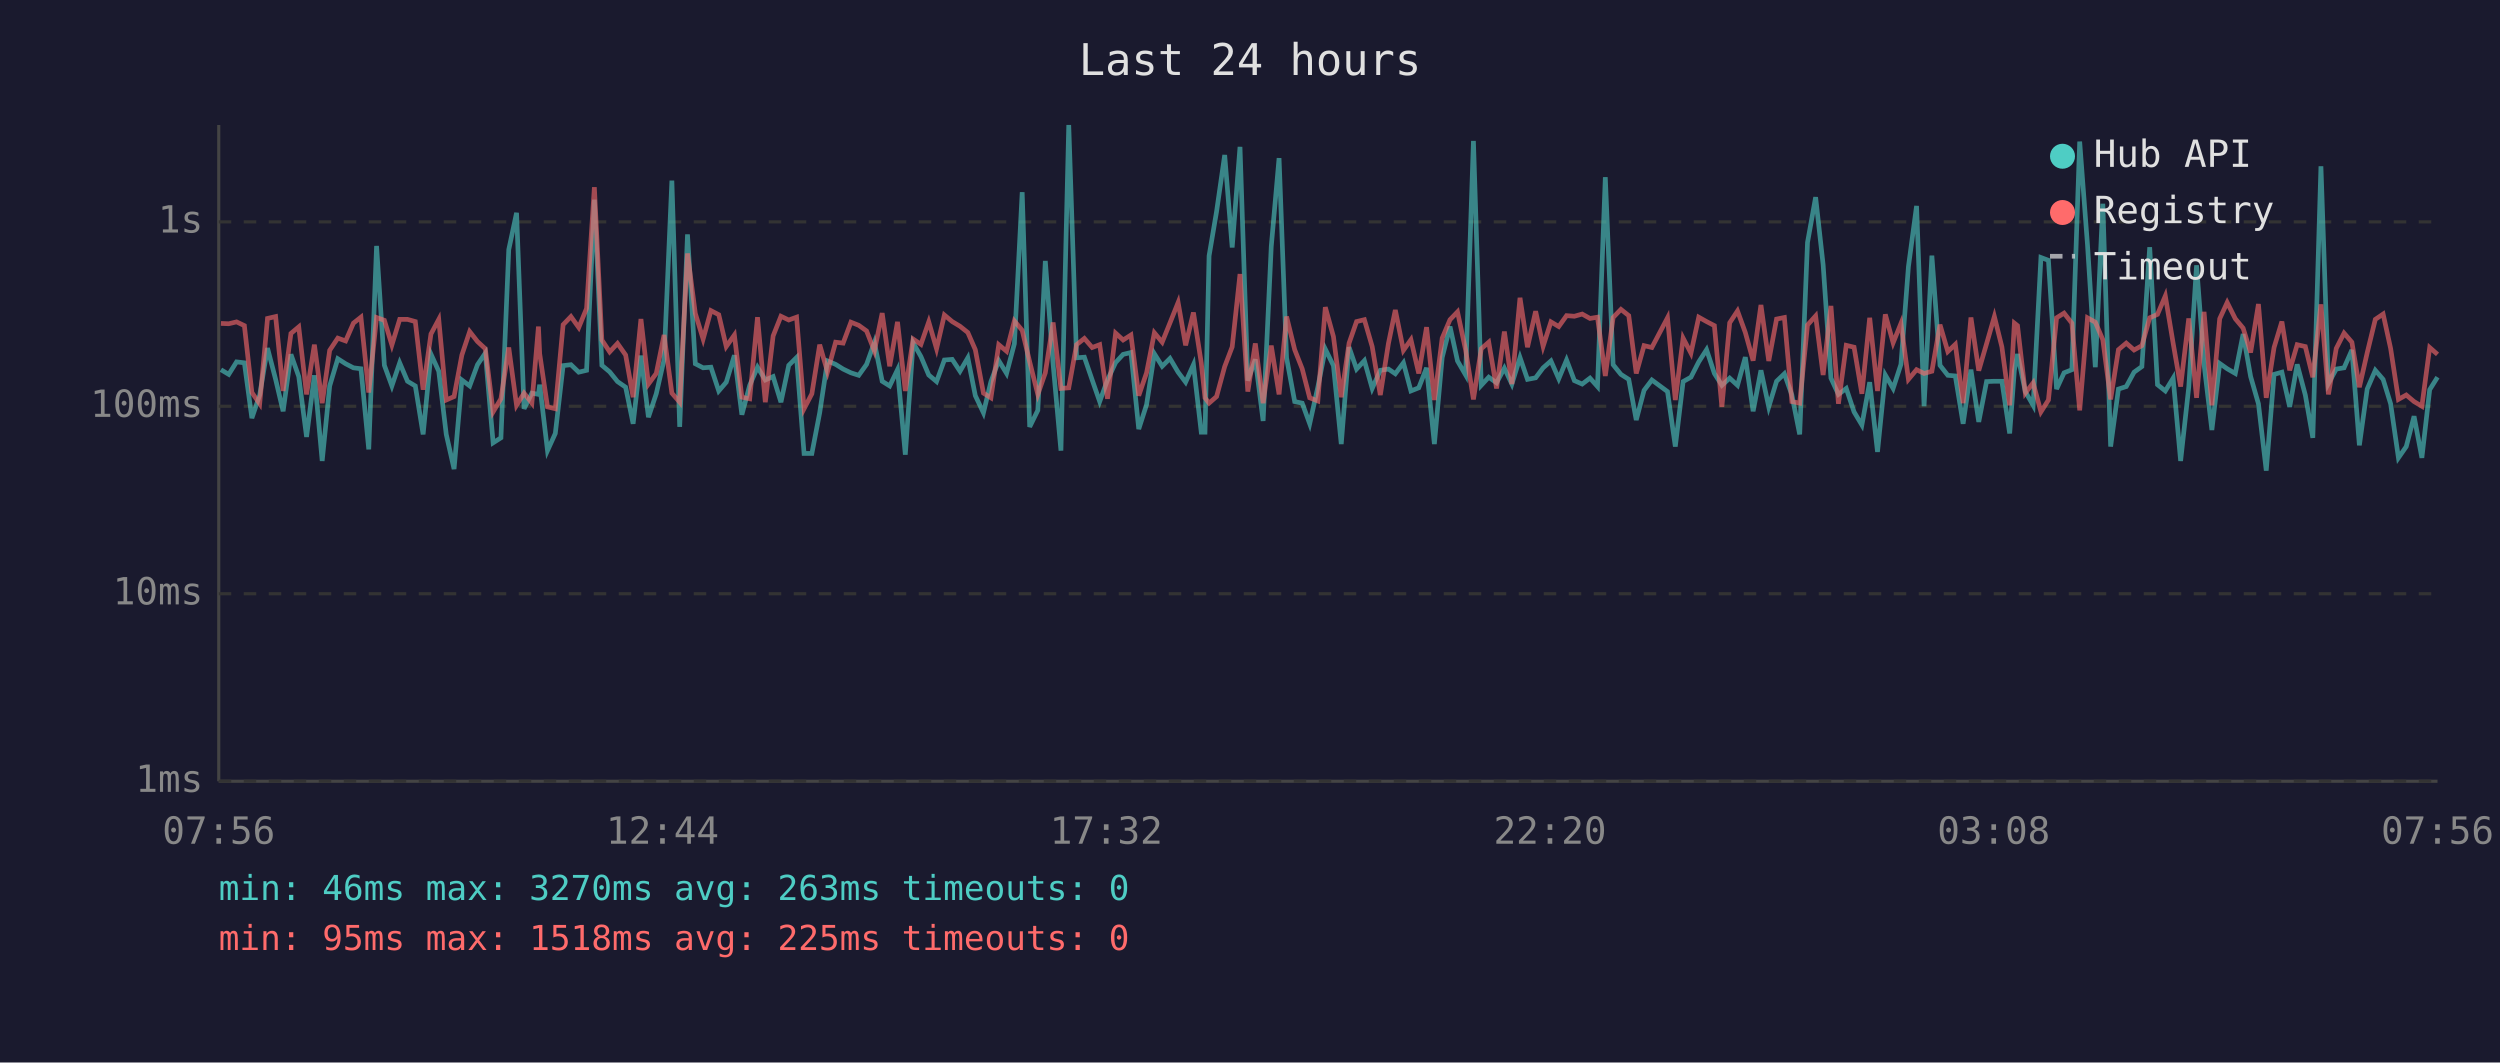
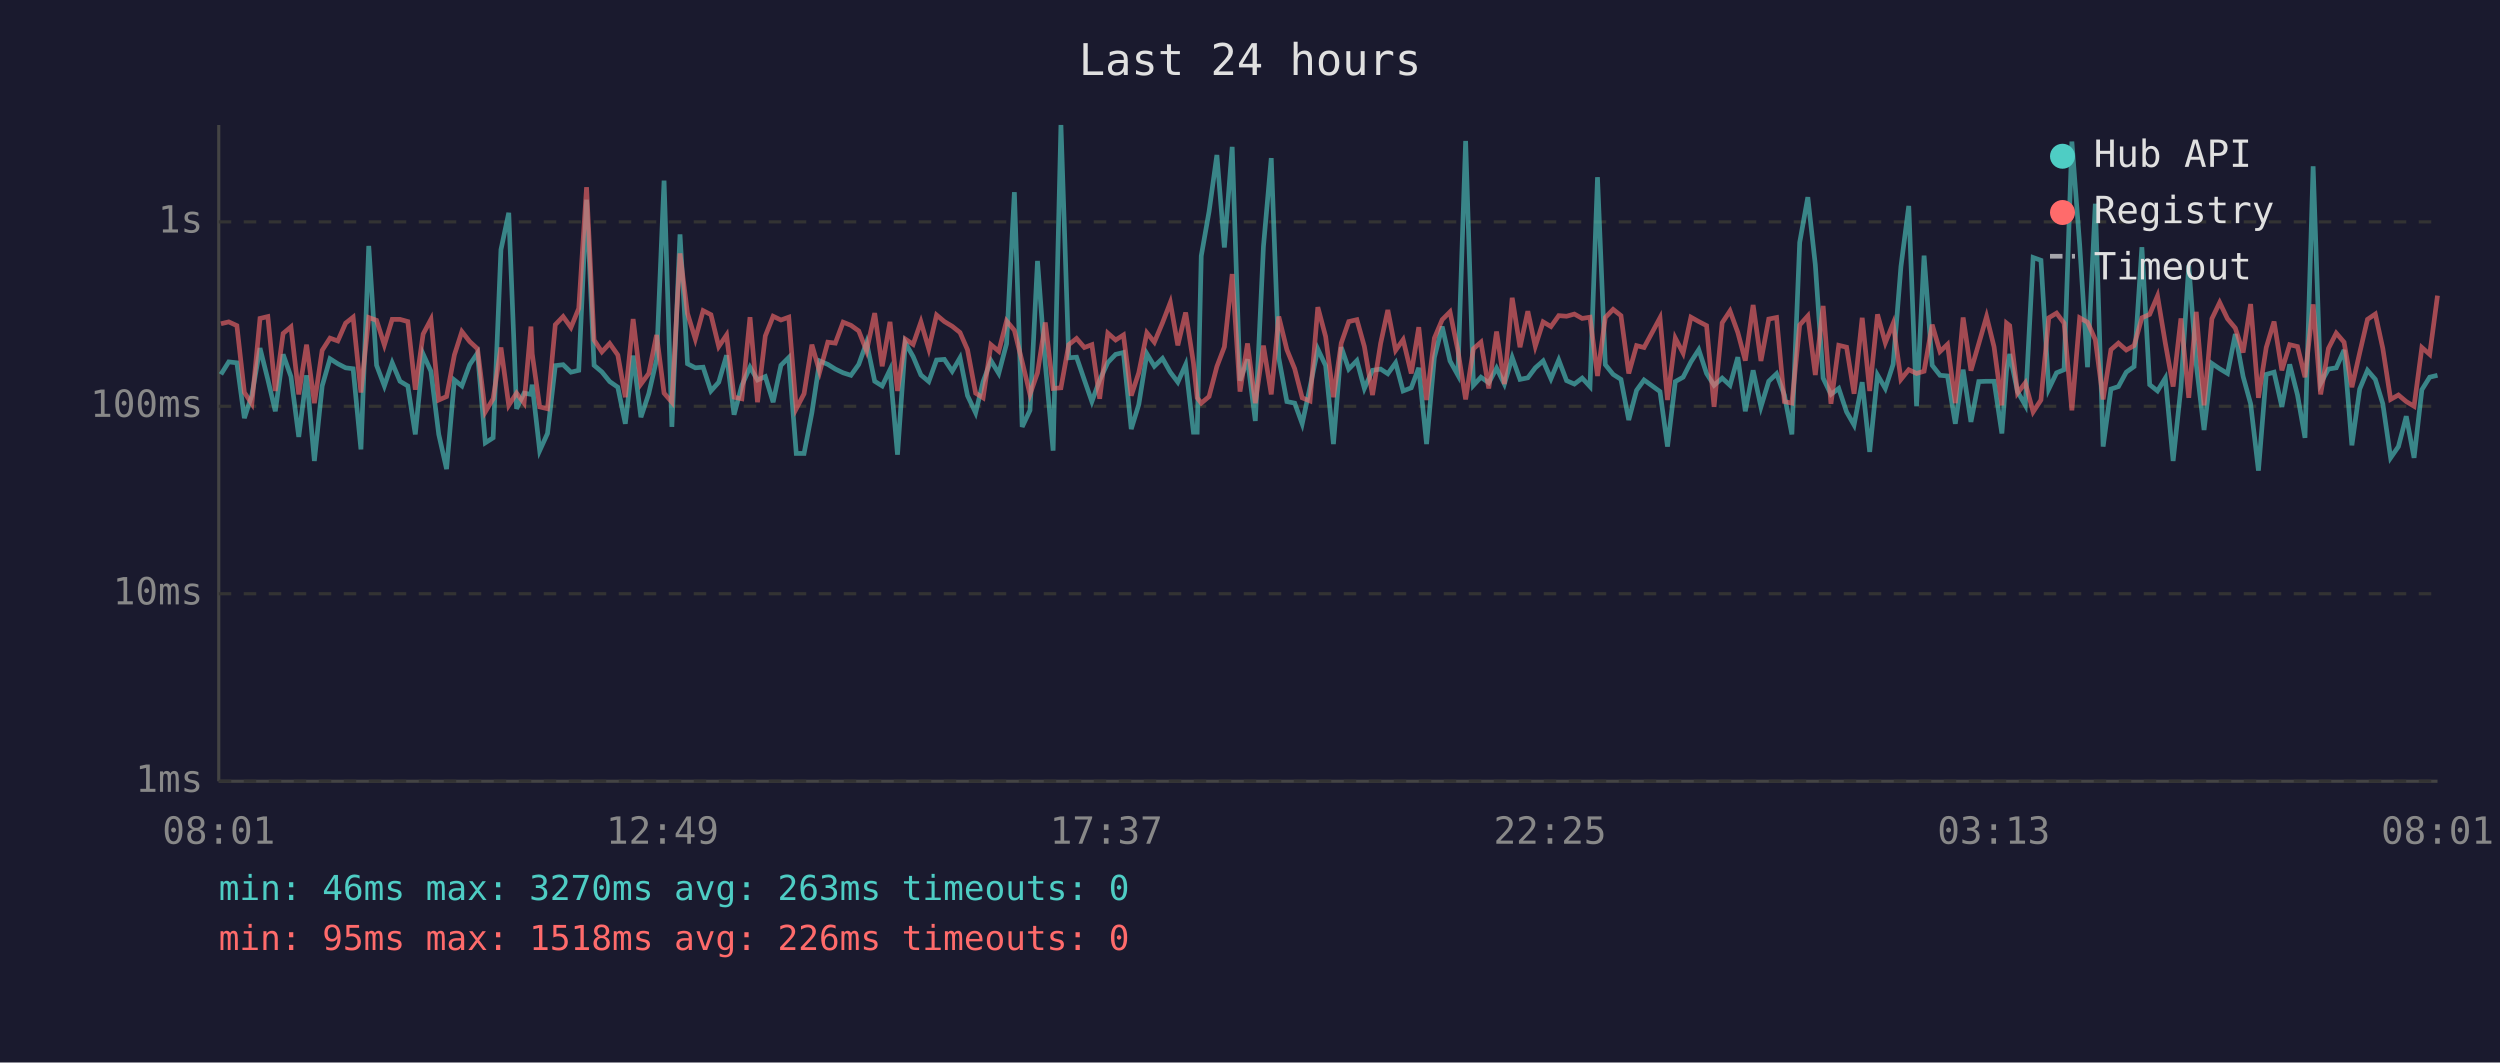
<svg xmlns="http://www.w3.org/2000/svg" viewBox="0 0 800 340" font-family="monospace" font-size="12">
  <rect width="800" height="340" fill="#1a1a2e" />
  <text x="400" y="24" fill="#e0e0e0" font-size="14" text-anchor="middle">Last 24 hours</text>
  <line x1="70" y1="40" x2="70" y2="250" stroke="#444" stroke-width="1" />
  <line x1="70" y1="250" x2="780" y2="250" stroke="#444" stroke-width="1" />
  <line x1="70" y1="250" x2="780" y2="250" stroke="#333" stroke-width="1" stroke-dasharray="4" />
  <text x="65" y="250" fill="#888" text-anchor="end" dominant-baseline="middle">1ms</text>
  <line x1="70" y1="190" x2="780" y2="190" stroke="#333" stroke-width="1" stroke-dasharray="4" />
  <text x="65" y="190" fill="#888" text-anchor="end" dominant-baseline="middle">10ms</text>
  <line x1="70" y1="130" x2="780" y2="130" stroke="#333" stroke-width="1" stroke-dasharray="4" />
  <text x="65" y="130" fill="#888" text-anchor="end" dominant-baseline="middle">100ms</text>
  <line x1="70" y1="71" x2="780" y2="71" stroke="#333" stroke-width="1" stroke-dasharray="4" />
  <text x="65" y="71" fill="#888" text-anchor="end" dominant-baseline="middle">1s</text>
-   <text x="70" y="270" fill="#888" text-anchor="middle">07:56</text>
-   <text x="212" y="270" fill="#888" text-anchor="middle">12:44</text>
-   <text x="354" y="270" fill="#888" text-anchor="middle">17:32</text>
-   <text x="496" y="270" fill="#888" text-anchor="middle">22:20</text>
-   <text x="638" y="270" fill="#888" text-anchor="middle">03:08</text>
-   <text x="780" y="270" fill="#888" text-anchor="middle">07:56</text>
-   <polyline points="70.7,118.3 73.2,119.8 75.7,115.8 78.2,116.1 80.6,133.8 83.1,126.4 85.6,111.4 88.2,121.4 90.6,131.6 93.1,113.4 95.6,120.5 98.1,139.8 100.6,120.1 103.1,147.5 105.5,123.5 108.1,114.8 110.6,116.4 113.1,117.7 115.5,118.0 118.0,143.8 120.5,78.7 123.0,116.9 125.4,123.5 127.9,116.1 130.4,122.0 132.9,123.5 135.4,139.0 137.9,113.3 140.4,118.8 142.8,139.0 145.3,150.1 147.8,121.6 150.3,123.5 152.8,116.7 155.3,113.0 157.8,141.7 160.3,140.1 162.8,79.9 165.3,68.1 167.7,130.8 170.2,125.8 172.3,126.2 172.7,123.1 175.2,144.2 177.7,138.7 180.2,117.0 182.7,116.7 185.2,119.1 187.7,118.5 190.2,63.9 192.6,116.9 195.1,119.0 197.6,122.1 200.2,123.9 202.6,135.6 205.1,113.8 207.5,133.5 210.0,126.0 212.5,115.1 215.0,57.8 217.5,136.6 220.0,75.0 222.5,116.4 225.0,117.7 227.5,117.5 230.0,125.1 232.4,122.3 235.0,113.7 237.4,132.7 239.9,123.3 242.4,117.5 244.9,121.6 247.4,120.5 249.9,128.7 252.4,116.9 254.9,114.4 257.3,145.1 259.8,145.1 262.3,132.1 264.8,115.5 267.4,116.6 269.8,118.1 272.3,119.3 274.8,120.1 277.3,116.6 279.8,109.6 282.3,122.0 284.7,123.5 287.2,118.3 289.7,145.5 292.2,109.7 294.7,114.1 297.2,120.0 299.7,122.1 302.2,115.2 304.7,115.0 307.2,118.8 309.7,114.5 312.1,126.6 314.7,132.1 317.1,122.1 319.6,115.4 322.1,119.5 324.6,110.0 327.1,61.5 329.5,136.6 332.1,131.3 334.5,83.5 337.0,116.6 339.5,144.2 342.0,40.0 344.5,114.5 347.0,114.3 349.5,121.6 351.9,128.5 354.4,121.6 357.0,116.0 359.4,113.4 361.9,112.8 364.4,137.3 366.9,129.5 369.4,113.2 371.9,117.2 374.4,114.7 377.0,119.1 379.4,122.3 381.9,116.7 384.4,138.3 385.6,138.3 386.9,81.9 389.3,67.7 391.9,49.6 394.3,79.2 396.8,47.0 399.3,121.8 401.7,115.0 404.2,134.7 406.8,78.9 409.3,50.6 411.7,114.5 414.3,128.5 416.7,129.0 419.1,135.6 421.7,123.9 424.1,111.7 426.7,117.0 429.2,142.1 431.7,111.1 434.1,118.1 436.6,115.4 439.1,124.3 441.7,118.5 444.3,118.1 446.5,119.6 449.1,116.1 451.5,125.1 454.0,124.1 456.5,117.7 459.0,142.1 461.5,114.4 464.0,104.5 466.4,115.5 469.0,120.0 471.5,45.1 474.0,123.3 476.4,120.7 478.9,122.5 481.4,117.8 483.8,122.9 486.4,114.4 488.8,121.4 491.4,120.9 493.8,117.7 496.3,115.5 498.8,121.2 501.3,115.2 503.8,121.8 506.3,122.9 508.8,121.0 511.2,123.7 513.7,56.7 516.2,116.7 518.7,119.8 521.2,121.4 523.6,134.4 526.1,124.9 528.6,121.6 533.6,125.3 536.1,142.9 538.6,122.1 541.1,120.7 543.6,115.8 546.1,111.9 548.6,119.5 551.0,123.3 553.5,121.0 556.0,123.3 558.5,114.3 561.0,131.6 563.5,118.5 566.0,130.2 568.5,122.0 571.0,119.6 573.4,126.4 575.9,139.0 578.4,77.6 581.0,63.1 583.4,84.7 585.9,121.0 588.3,126.2 590.8,124.3 593.3,131.8 595.8,136.0 598.3,122.3 600.8,144.6 603.3,120.0 605.8,124.3 608.3,116.6 610.7,85.3 613.3,65.9 615.7,130.0 618.2,81.8 620.8,116.9 623.3,120.1 625.7,120.3 628.2,135.6 630.7,118.3 633.2,135.0 635.7,122.1 638.2,122.0 640.6,122.0 643.1,138.7 644.6,118.5 645.6,113.3 648.1,125.3 650.6,129.7 653.1,82.4 655.5,83.3 658.1,124.5 660.5,119.3 663.0,118.3 665.5,45.3 668.0,78.4 670.5,117.5 672.9,65.2 675.4,142.9 677.9,124.5 680.4,123.7 682.9,119.1 685.4,117.3 687.9,79.1 690.4,123.1 692.9,125.1 695.4,121.0 697.8,147.5 700.4,123.9 702.9,84.9 705.3,116.6 707.8,137.6 710.3,116.3 712.7,118.0 715.3,119.5 717.8,106.9 720.2,120.5 722.7,129.2 725.2,150.6 727.7,119.8 730.2,119.1 732.7,130.2 735.1,116.6 737.7,126.4 740.1,140.1 742.7,53.2 745.1,122.7 747.6,118.1 750.1,117.7 752.6,112.0 755.0,142.5 757.5,124.5 760.1,118.5 762.6,121.4 765.0,129.2 767.5,146.5 770.0,142.9 772.5,133.2 775.0,146.5 777.5,124.7 780.0,120.7" fill="none" stroke="#4ecdc4" stroke-width="1.5" opacity="0.6" />
-   <polyline points="70.7,103.5 73.2,103.6 75.7,103.0 78.2,104.2 80.6,125.6 83.1,129.2 85.6,101.9 88.2,101.3 90.6,125.1 93.1,106.7 95.6,104.6 98.1,126.2 100.6,110.3 103.1,129.0 105.5,112.1 108.1,108.2 110.6,109.1 113.1,103.4 115.5,101.5 118.0,125.6 120.5,101.6 123.0,102.5 125.4,110.4 127.9,102.2 130.4,102.2 132.9,102.9 135.4,124.7 137.9,106.9 140.4,102.2 142.8,128.0 145.3,126.9 147.8,113.6 150.3,106.1 152.8,109.3 155.3,111.6 157.8,131.8 160.3,127.6 162.8,111.2 165.3,129.7 167.7,125.8 170.2,129.0 172.3,104.5 172.7,113.2 175.2,130.2 177.7,130.8 180.2,103.9 182.7,101.3 185.2,104.8 187.7,98.7 190.2,59.9 192.6,108.8 195.1,112.6 197.6,109.9 200.2,113.6 202.6,127.1 205.1,102.1 207.5,122.9 210.0,119.5 212.5,107.2 215.0,125.8 217.5,128.7 220.0,81.1 222.5,100.3 225.0,108.5 227.5,99.4 230.0,100.7 232.4,110.9 235.0,107.2 237.4,127.1 239.9,127.6 242.4,101.5 244.9,128.7 247.4,107.5 249.9,101.2 252.4,102.4 254.9,101.5 257.3,130.8 259.8,126.0 262.3,110.3 264.8,119.0 267.4,109.5 269.8,109.8 272.3,103.1 274.8,104.1 277.3,105.9 279.8,112.3 282.3,100.2 284.7,117.2 287.2,103.0 289.7,125.1 292.2,108.5 294.7,110.2 297.2,103.0 299.7,111.6 302.2,100.8 304.7,102.9 307.2,104.4 309.7,106.4 312.1,111.9 314.7,125.8 317.1,127.3 319.6,110.3 322.1,112.4 324.6,102.7 327.1,105.7 329.5,115.8 332.1,126.2 334.5,119.3 337.0,103.2 339.5,124.3 342.0,124.1 344.5,110.3 347.0,108.3 349.5,111.2 351.9,110.3 354.4,127.6 357.0,106.6 359.4,108.8 361.9,107.2 364.4,126.6 366.9,119.3 369.4,106.5 371.9,109.5 374.4,103.3 377.0,96.8 379.4,110.5 381.9,100.0 384.4,116.1 385.6,127.3 386.9,129.0 389.3,126.9 391.9,117.3 394.3,111.0 396.8,87.7 399.3,125.3 401.7,109.9 404.2,129.0 406.8,110.6 409.3,126.2 411.7,101.3 414.3,111.9 416.7,118.0 419.1,127.3 421.7,128.3 424.1,98.3 426.7,107.7 429.2,127.1 431.7,109.8 434.1,102.9 436.6,102.3 439.1,110.9 441.7,126.4 444.3,109.9 446.5,99.2 449.1,112.1 451.5,108.7 454.0,119.5 456.5,104.7 459.0,128.0 461.5,108.2 464.0,102.3 466.4,99.8 469.0,112.0 471.5,127.8 474.0,111.6 476.4,109.5 478.9,124.3 481.4,106.1 483.8,122.9 486.4,95.3 488.8,111.1 491.4,99.6 493.8,110.8 496.3,103.0 498.8,104.5 501.3,101.0 503.8,101.2 506.3,100.5 508.8,101.9 511.2,101.5 513.7,120.3 516.2,101.6 518.7,99.0 521.2,101.0 523.6,119.5 526.1,110.6 528.6,111.2 533.6,101.7 536.1,128.0 538.6,108.2 541.1,113.0 543.6,101.5 546.1,102.9 548.6,104.2 551.0,130.2 553.5,103.3 556.0,99.5 558.5,106.4 561.0,115.4 563.5,97.6 566.0,115.5 568.5,102.1 571.0,101.6 573.4,128.5 575.9,129.0 578.4,104.0 581.0,101.1 583.4,120.0 585.9,97.9 588.3,129.2 590.8,110.5 593.3,111.1 595.8,126.0 598.3,101.7 600.8,125.1 603.3,100.6 605.8,109.7 608.3,103.5 610.7,121.4 613.3,118.3 615.7,119.5 618.2,118.8 620.8,103.9 623.3,112.5 625.7,110.2 628.2,129.0 630.7,101.6 633.2,118.6 635.7,110.0 638.2,101.3 640.6,111.0 643.1,129.7 644.6,103.4 645.6,104.2 648.1,125.8 650.6,122.5 653.1,131.8 655.5,128.0 658.1,101.7 660.5,100.2 663.0,103.4 665.5,131.3 668.0,101.7 670.5,103.1 672.9,108.7 675.4,127.8 677.9,111.9 680.4,109.8 682.9,112.0 685.4,110.6 687.9,101.7 690.4,100.6 692.9,94.7 695.4,109.8 697.8,123.7 700.4,101.9 702.9,127.3 705.3,99.8 707.8,129.7 710.3,102.0 712.7,96.8 715.3,102.0 717.8,105.0 720.2,112.8 722.7,97.3 725.2,127.3 727.7,111.2 730.2,102.9 732.7,118.5 735.1,110.3 737.7,110.9 740.1,120.7 742.7,97.4 745.1,126.2 747.6,111.5 750.1,106.6 752.6,109.5 755.0,123.9 757.5,112.9 760.1,102.2 762.6,100.5 765.0,111.5 767.5,127.8 770.0,126.4 772.5,128.5 775.0,130.0 777.5,111.2 780.0,113.4" fill="none" stroke="#ff6b6b" stroke-width="1.5" opacity="0.6" />
+   <text x="70" y="270" fill="#888" text-anchor="middle">08:01</text>
+   <text x="212" y="270" fill="#888" text-anchor="middle">12:49</text>
+   <text x="354" y="270" fill="#888" text-anchor="middle">17:37</text>
+   <text x="496" y="270" fill="#888" text-anchor="middle">22:25</text>
+   <text x="638" y="270" fill="#888" text-anchor="middle">03:13</text>
+   <text x="780" y="270" fill="#888" text-anchor="middle">08:01</text>
+   <polyline points="70.7,119.8 73.2,115.8 75.8,116.1 78.2,133.8 80.6,126.4 83.2,111.4 85.7,121.4 88.1,131.6 90.6,113.4 93.1,120.5 95.6,139.8 98.1,120.1 100.6,147.5 103.1,123.5 105.6,114.8 108.1,116.4 110.6,117.7 113.0,118.0 115.5,143.8 118.0,78.7 120.5,116.9 123.0,123.5 125.5,116.1 128.0,122.0 130.5,123.5 132.9,139.0 135.4,113.3 137.9,118.8 140.4,139.0 142.9,150.1 145.4,121.6 147.8,123.5 150.3,116.7 152.8,113.0 155.3,141.7 157.8,140.1 160.3,79.9 162.8,68.1 165.3,130.8 167.7,125.8 169.9,126.2 170.3,123.1 172.7,144.2 175.2,138.7 177.7,117.0 180.2,116.7 182.7,119.1 185.2,118.5 187.7,63.9 190.1,116.9 192.6,119.0 195.1,122.1 197.7,123.9 200.1,135.6 202.6,113.8 205.1,133.5 207.6,126.0 210.1,115.1 212.5,57.8 215.0,136.6 217.6,75.0 220.0,116.4 222.5,117.7 225.0,117.5 227.5,125.1 230.0,122.3 232.5,113.7 234.9,132.7 237.4,123.3 240.0,117.5 242.4,121.6 244.9,120.5 247.4,128.7 249.9,116.9 252.4,114.4 254.8,145.1 257.3,145.1 259.8,132.1 262.3,115.5 264.9,116.6 267.3,118.1 269.8,119.3 272.3,120.1 274.8,116.6 277.3,109.6 279.9,122.0 282.3,123.5 284.8,118.3 287.2,145.5 289.7,109.7 292.2,114.1 294.7,120.0 297.2,122.1 299.7,115.2 302.2,115.0 304.7,118.8 307.2,114.5 309.6,126.6 312.2,132.1 314.6,122.1 317.1,115.4 319.6,119.5 322.1,110.0 324.6,61.5 327.1,136.6 329.6,131.3 332.0,83.5 334.5,116.6 337.0,144.2 339.5,40.0 342.0,114.5 344.5,114.3 347.0,121.6 349.4,128.5 351.9,121.6 354.5,116.0 357.0,113.4 359.5,112.8 362.0,137.3 364.4,129.5 367.0,113.2 369.4,117.2 372.0,114.7 374.5,119.1 376.9,122.3 379.4,116.7 381.9,138.3 383.1,138.3 384.4,81.9 386.9,67.7 389.4,49.6 391.8,79.2 394.3,47.0 396.8,121.8 399.2,115.0 401.7,134.7 404.3,78.9 406.8,50.6 409.2,114.5 411.8,128.5 414.3,129.0 416.7,135.6 419.2,123.9 421.7,111.7 424.2,117.0 426.7,142.1 429.2,111.1 431.6,118.1 434.2,115.4 436.6,124.3 439.2,118.5 441.8,118.1 444.1,119.6 446.6,116.1 449.0,125.1 451.6,124.1 454.0,117.7 456.5,142.1 459.0,114.4 461.5,104.5 464.0,115.5 466.5,120.0 469.0,45.1 471.5,123.3 473.9,120.7 476.4,122.5 478.9,117.8 481.4,122.9 483.9,114.4 486.4,121.4 488.9,120.9 491.3,117.7 493.8,115.5 496.3,121.2 498.8,115.2 501.3,121.8 503.8,122.9 506.3,121.0 508.8,123.7 511.2,56.7 513.7,116.7 516.2,119.8 518.7,121.4 521.2,134.4 523.7,124.9 526.1,121.6 531.2,125.3 533.6,142.9 536.1,122.1 538.6,120.7 541.1,115.8 543.6,111.9 546.1,119.5 548.5,123.3 551.1,121.0 553.6,123.3 556.1,114.3 558.5,131.6 561.0,118.5 563.5,130.2 566.0,122.0 568.5,119.6 571.0,126.4 573.4,139.0 575.9,77.6 578.5,63.1 580.9,84.7 583.4,121.0 585.9,126.2 588.4,124.3 590.9,131.8 593.3,136.0 595.9,122.3 598.3,144.6 600.8,120.0 603.3,124.3 605.8,116.6 608.3,85.3 610.8,65.9 613.3,130.0 615.7,81.8 618.3,116.9 620.8,120.1 623.2,120.3 625.7,135.6 628.2,118.3 630.7,135.0 633.2,122.1 635.7,122.0 638.1,122.0 640.6,138.7 642.1,118.5 643.1,113.3 645.6,125.3 648.1,129.7 650.6,82.4 653.1,83.3 655.6,124.5 658.1,119.3 660.5,118.3 663.0,45.3 665.5,78.4 668.0,117.5 670.5,65.2 673.0,142.9 675.5,124.5 677.9,123.7 680.4,119.1 682.9,117.3 685.4,79.1 687.9,123.1 690.4,125.1 692.9,121.0 695.4,147.5 697.9,123.9 700.4,84.9 702.8,116.6 705.3,137.6 707.8,116.3 710.3,118.0 712.8,119.5 715.3,106.9 717.8,120.5 720.2,129.2 722.7,150.6 725.2,119.8 727.7,119.1 730.2,130.2 732.7,116.6 735.2,126.4 737.6,140.1 740.2,53.2 742.6,122.7 745.1,118.1 747.6,117.7 750.1,112.0 752.6,142.5 755.1,124.5 757.6,118.5 760.1,121.4 762.5,129.2 765.0,146.5 767.5,142.9 770.0,133.2 772.5,146.5 775.0,124.7 777.5,120.7 780.0,120.1" fill="none" stroke="#4ecdc4" stroke-width="1.5" opacity="0.6" />
+   <polyline points="70.7,103.6 73.2,103.0 75.8,104.2 78.2,125.6 80.6,129.2 83.2,101.9 85.7,101.3 88.1,125.1 90.6,106.7 93.1,104.6 95.6,126.2 98.1,110.3 100.6,129.0 103.1,112.1 105.6,108.2 108.1,109.1 110.6,103.4 113.0,101.5 115.5,125.6 118.0,101.6 120.5,102.5 123.0,110.4 125.5,102.2 128.0,102.2 130.5,102.9 132.9,124.7 135.4,106.9 137.9,102.2 140.4,128.0 142.9,126.9 145.4,113.6 147.8,106.1 150.3,109.3 152.8,111.6 155.3,131.8 157.8,127.6 160.3,111.2 162.8,129.7 165.3,125.8 167.7,129.0 169.9,104.5 170.3,113.2 172.7,130.2 175.2,130.8 177.7,103.9 180.2,101.3 182.7,104.8 185.2,98.7 187.7,59.9 190.1,108.8 192.6,112.6 195.1,109.9 197.7,113.6 200.1,127.1 202.6,102.1 205.1,122.9 207.6,119.5 210.1,107.2 212.5,125.8 215.0,128.7 217.6,81.1 220.0,100.3 222.5,108.5 225.0,99.4 227.5,100.7 230.0,110.9 232.5,107.2 234.9,127.1 237.4,127.6 240.0,101.5 242.4,128.7 244.9,107.5 247.4,101.2 249.9,102.4 252.4,101.5 254.8,130.8 257.3,126.0 259.8,110.3 262.3,119.0 264.9,109.5 267.3,109.8 269.8,103.1 272.3,104.1 274.8,105.9 277.3,112.3 279.9,100.2 282.3,117.2 284.8,103.0 287.2,125.1 289.7,108.5 292.2,110.2 294.7,103.0 297.2,111.6 299.7,100.8 302.2,102.9 304.7,104.4 307.2,106.4 309.6,111.9 312.2,125.8 314.6,127.3 317.1,110.3 319.6,112.4 322.1,102.7 324.6,105.7 327.1,115.8 329.6,126.2 332.0,119.3 334.5,103.2 337.0,124.3 339.5,124.1 342.0,110.3 344.5,108.3 347.0,111.2 349.4,110.3 351.9,127.6 354.5,106.6 357.0,108.8 359.5,107.2 362.0,126.6 364.4,119.3 367.0,106.5 369.4,109.5 372.0,103.3 374.5,96.8 376.9,110.5 379.4,100.0 381.9,116.1 383.1,127.3 384.4,129.0 386.9,126.9 389.4,117.3 391.8,111.0 394.3,87.7 396.8,125.3 399.2,109.9 401.7,129.0 404.3,110.6 406.8,126.2 409.2,101.3 411.8,111.9 414.3,118.0 416.7,127.3 419.2,128.3 421.7,98.3 424.2,107.7 426.7,127.1 429.2,109.8 431.6,102.9 434.2,102.3 436.6,110.9 439.2,126.4 441.8,109.9 444.1,99.2 446.6,112.1 449.0,108.7 451.6,119.5 454.0,104.7 456.5,128.0 459.0,108.2 461.5,102.3 464.0,99.8 466.5,112.0 469.0,127.8 471.5,111.6 473.9,109.5 476.4,124.3 478.9,106.1 481.4,122.9 483.9,95.3 486.4,111.1 488.9,99.6 491.3,110.8 493.8,103.0 496.3,104.5 498.8,101.0 501.3,101.2 503.8,100.5 506.3,101.9 508.8,101.5 511.2,120.3 513.7,101.6 516.2,99.0 518.7,101.0 521.2,119.5 523.7,110.6 526.1,111.2 531.2,101.7 533.6,128.0 536.1,108.2 538.6,113.0 541.1,101.5 543.6,102.9 546.1,104.2 548.5,130.2 551.1,103.3 553.6,99.5 556.1,106.4 558.5,115.4 561.0,97.6 563.5,115.5 566.0,102.1 568.5,101.6 571.0,128.5 573.4,129.0 575.9,104.0 578.5,101.1 580.9,120.0 583.4,97.9 585.9,129.2 588.4,110.5 590.9,111.1 593.3,126.0 595.9,101.7 598.3,125.1 600.8,100.6 603.3,109.7 605.8,103.5 608.3,121.4 610.8,118.3 613.3,119.5 615.7,118.8 618.3,103.9 620.8,112.5 623.2,110.2 625.7,129.0 628.2,101.6 630.7,118.6 633.2,110.0 635.7,101.3 638.1,111.0 640.6,129.7 642.1,103.4 643.1,104.2 645.6,125.8 648.1,122.5 650.6,131.8 653.1,128.0 655.6,101.7 658.1,100.2 660.5,103.4 663.0,131.3 665.5,101.7 668.0,103.1 670.5,108.7 673.0,127.8 675.5,111.9 677.9,109.8 680.4,112.0 682.9,110.6 685.4,101.7 687.9,100.6 690.4,94.7 692.9,109.8 695.4,123.7 697.9,101.9 700.4,127.3 702.8,99.8 705.3,129.7 707.8,102.0 710.3,96.8 712.8,102.0 715.3,105.0 717.8,112.8 720.2,97.3 722.7,127.3 725.2,111.2 727.7,102.9 730.2,118.5 732.7,110.3 735.2,110.9 737.6,120.7 740.2,97.4 742.6,126.2 745.1,111.5 747.6,106.6 750.1,109.5 752.6,123.9 755.1,112.9 757.6,102.2 760.1,100.5 762.5,111.5 765.0,127.8 767.5,126.4 770.0,128.5 772.5,130.0 775.0,111.2 777.5,113.4 780.0,94.6" fill="none" stroke="#ff6b6b" stroke-width="1.5" opacity="0.6" />
  <circle cx="660" cy="50" r="4" fill="#4ecdc4" />
  <text x="670" y="50" fill="#e0e0e0" dominant-baseline="middle">Hub API</text>
  <circle cx="660" cy="68" r="4" fill="#ff6b6b" />
  <text x="670" y="68" fill="#e0e0e0" dominant-baseline="middle">Registry</text>
  <line x1="656" y1="82" x2="664" y2="82" stroke="#e0e0e0" stroke-width="1.5" stroke-dasharray="4,3" opacity="0.7" />
  <text x="670" y="86" fill="#e0e0e0" dominant-baseline="middle">Timeout</text>
  <text x="70" y="288" fill="#4ecdc4" font-size="11">min: 46ms  max: 3270ms  avg: 263ms  timeouts: 0</text>
-   <text x="70" y="304" fill="#ff6b6b" font-size="11">min: 95ms  max: 1518ms  avg: 225ms  timeouts: 0</text>
+   <text x="70" y="304" fill="#ff6b6b" font-size="11">min: 95ms  max: 1518ms  avg: 226ms  timeouts: 0</text>
</svg>
